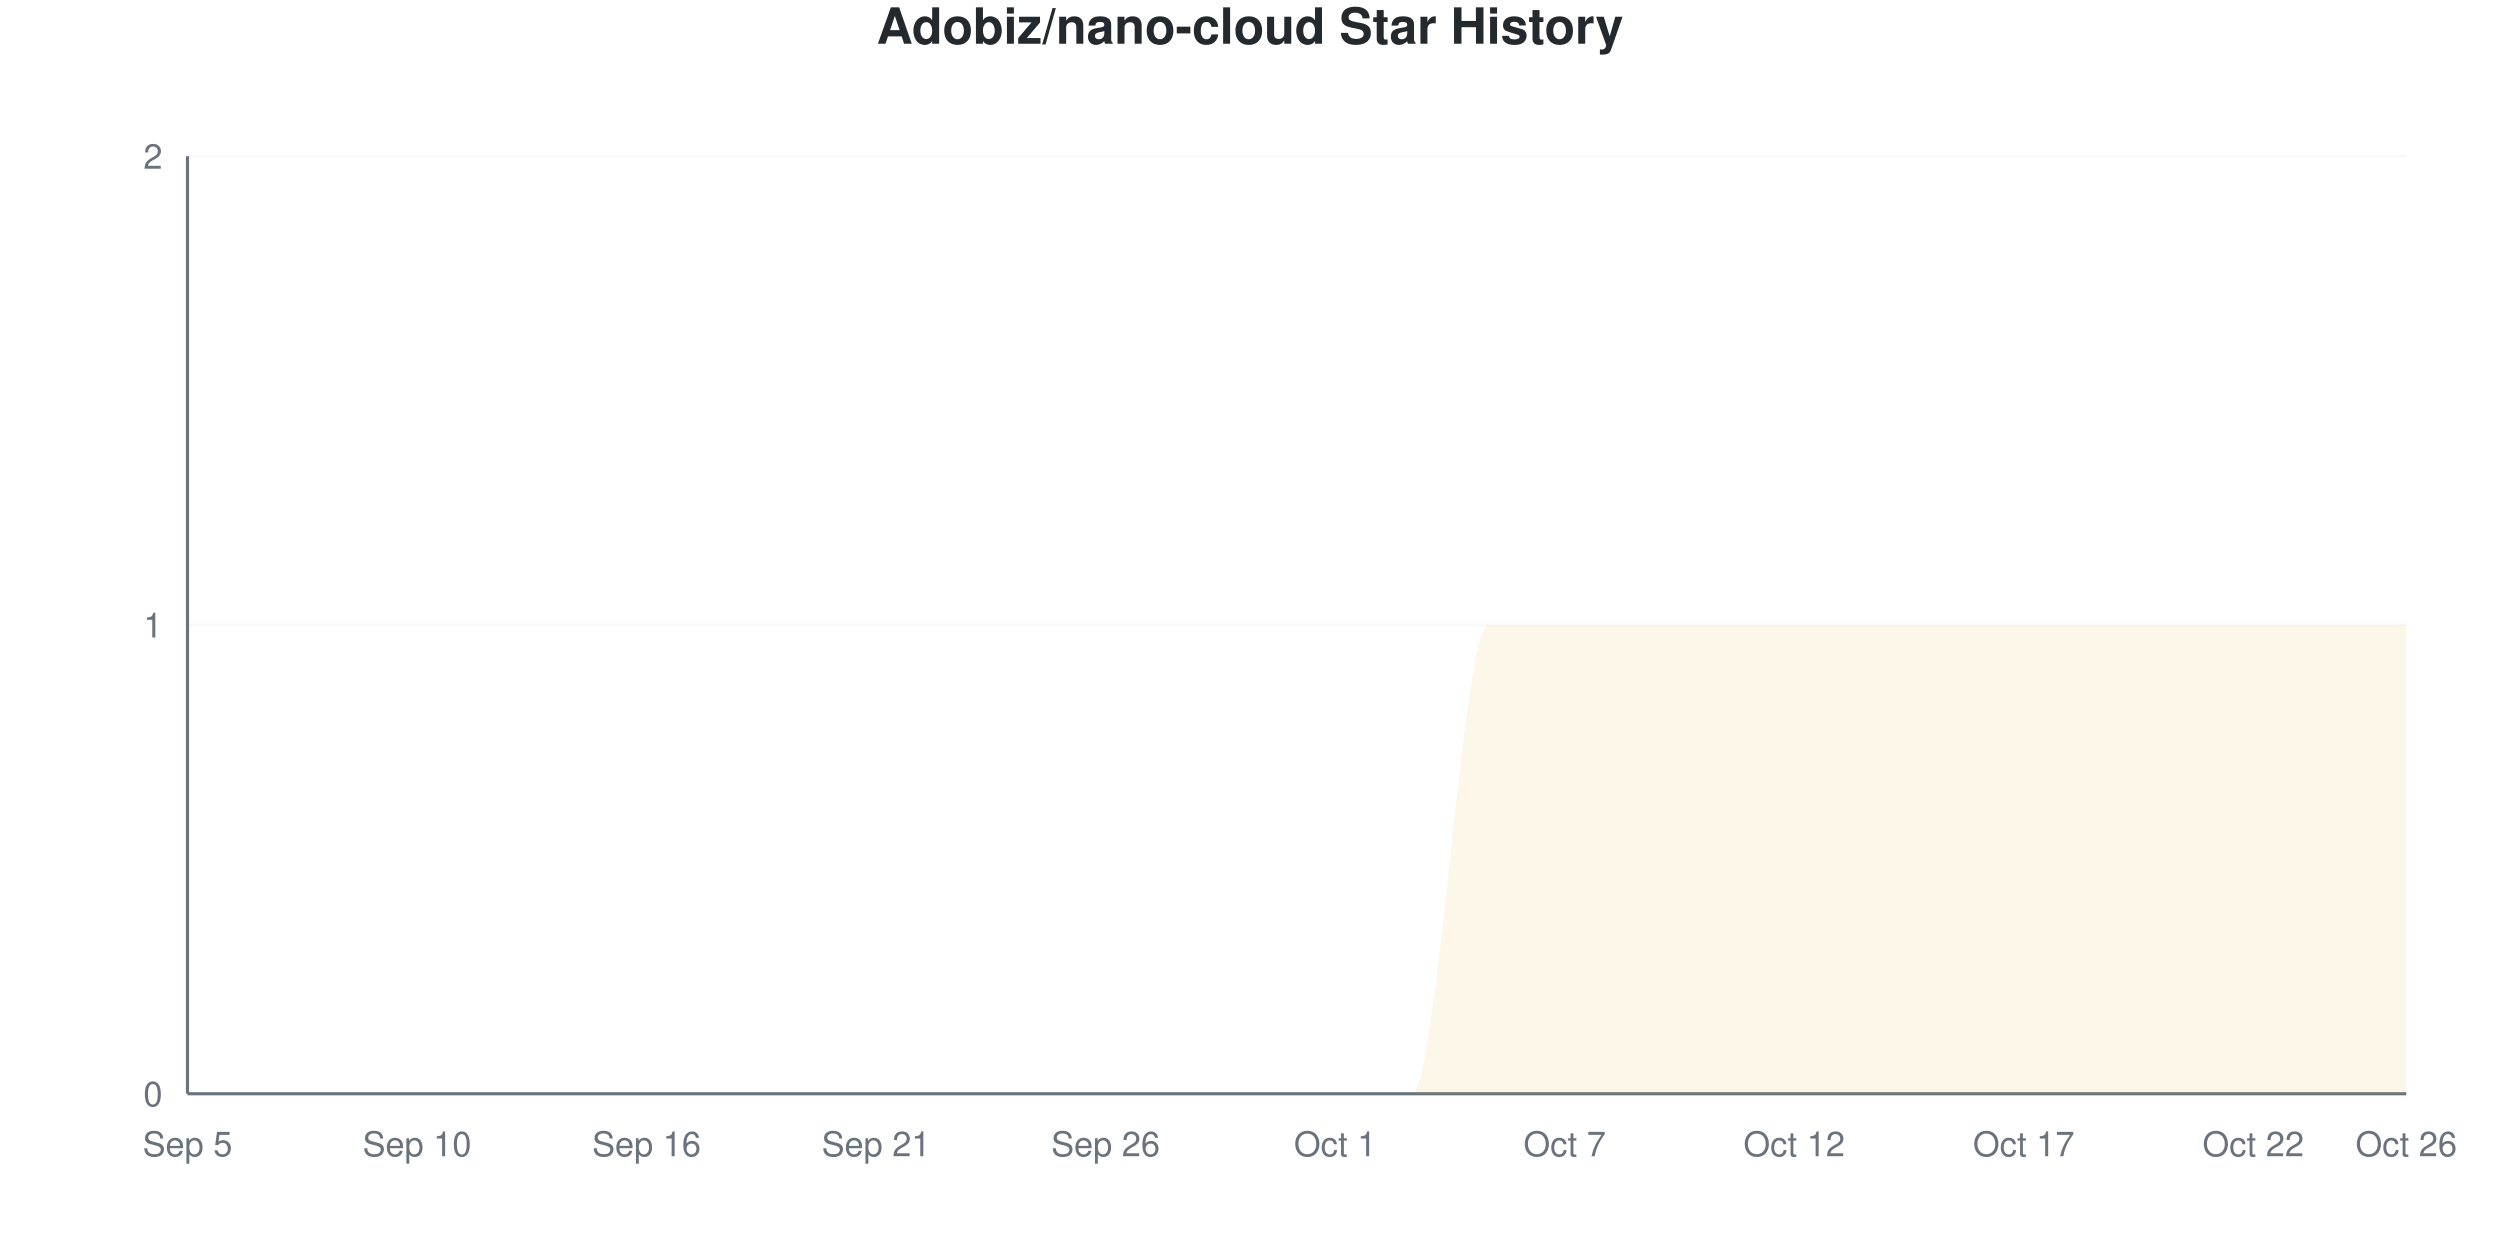
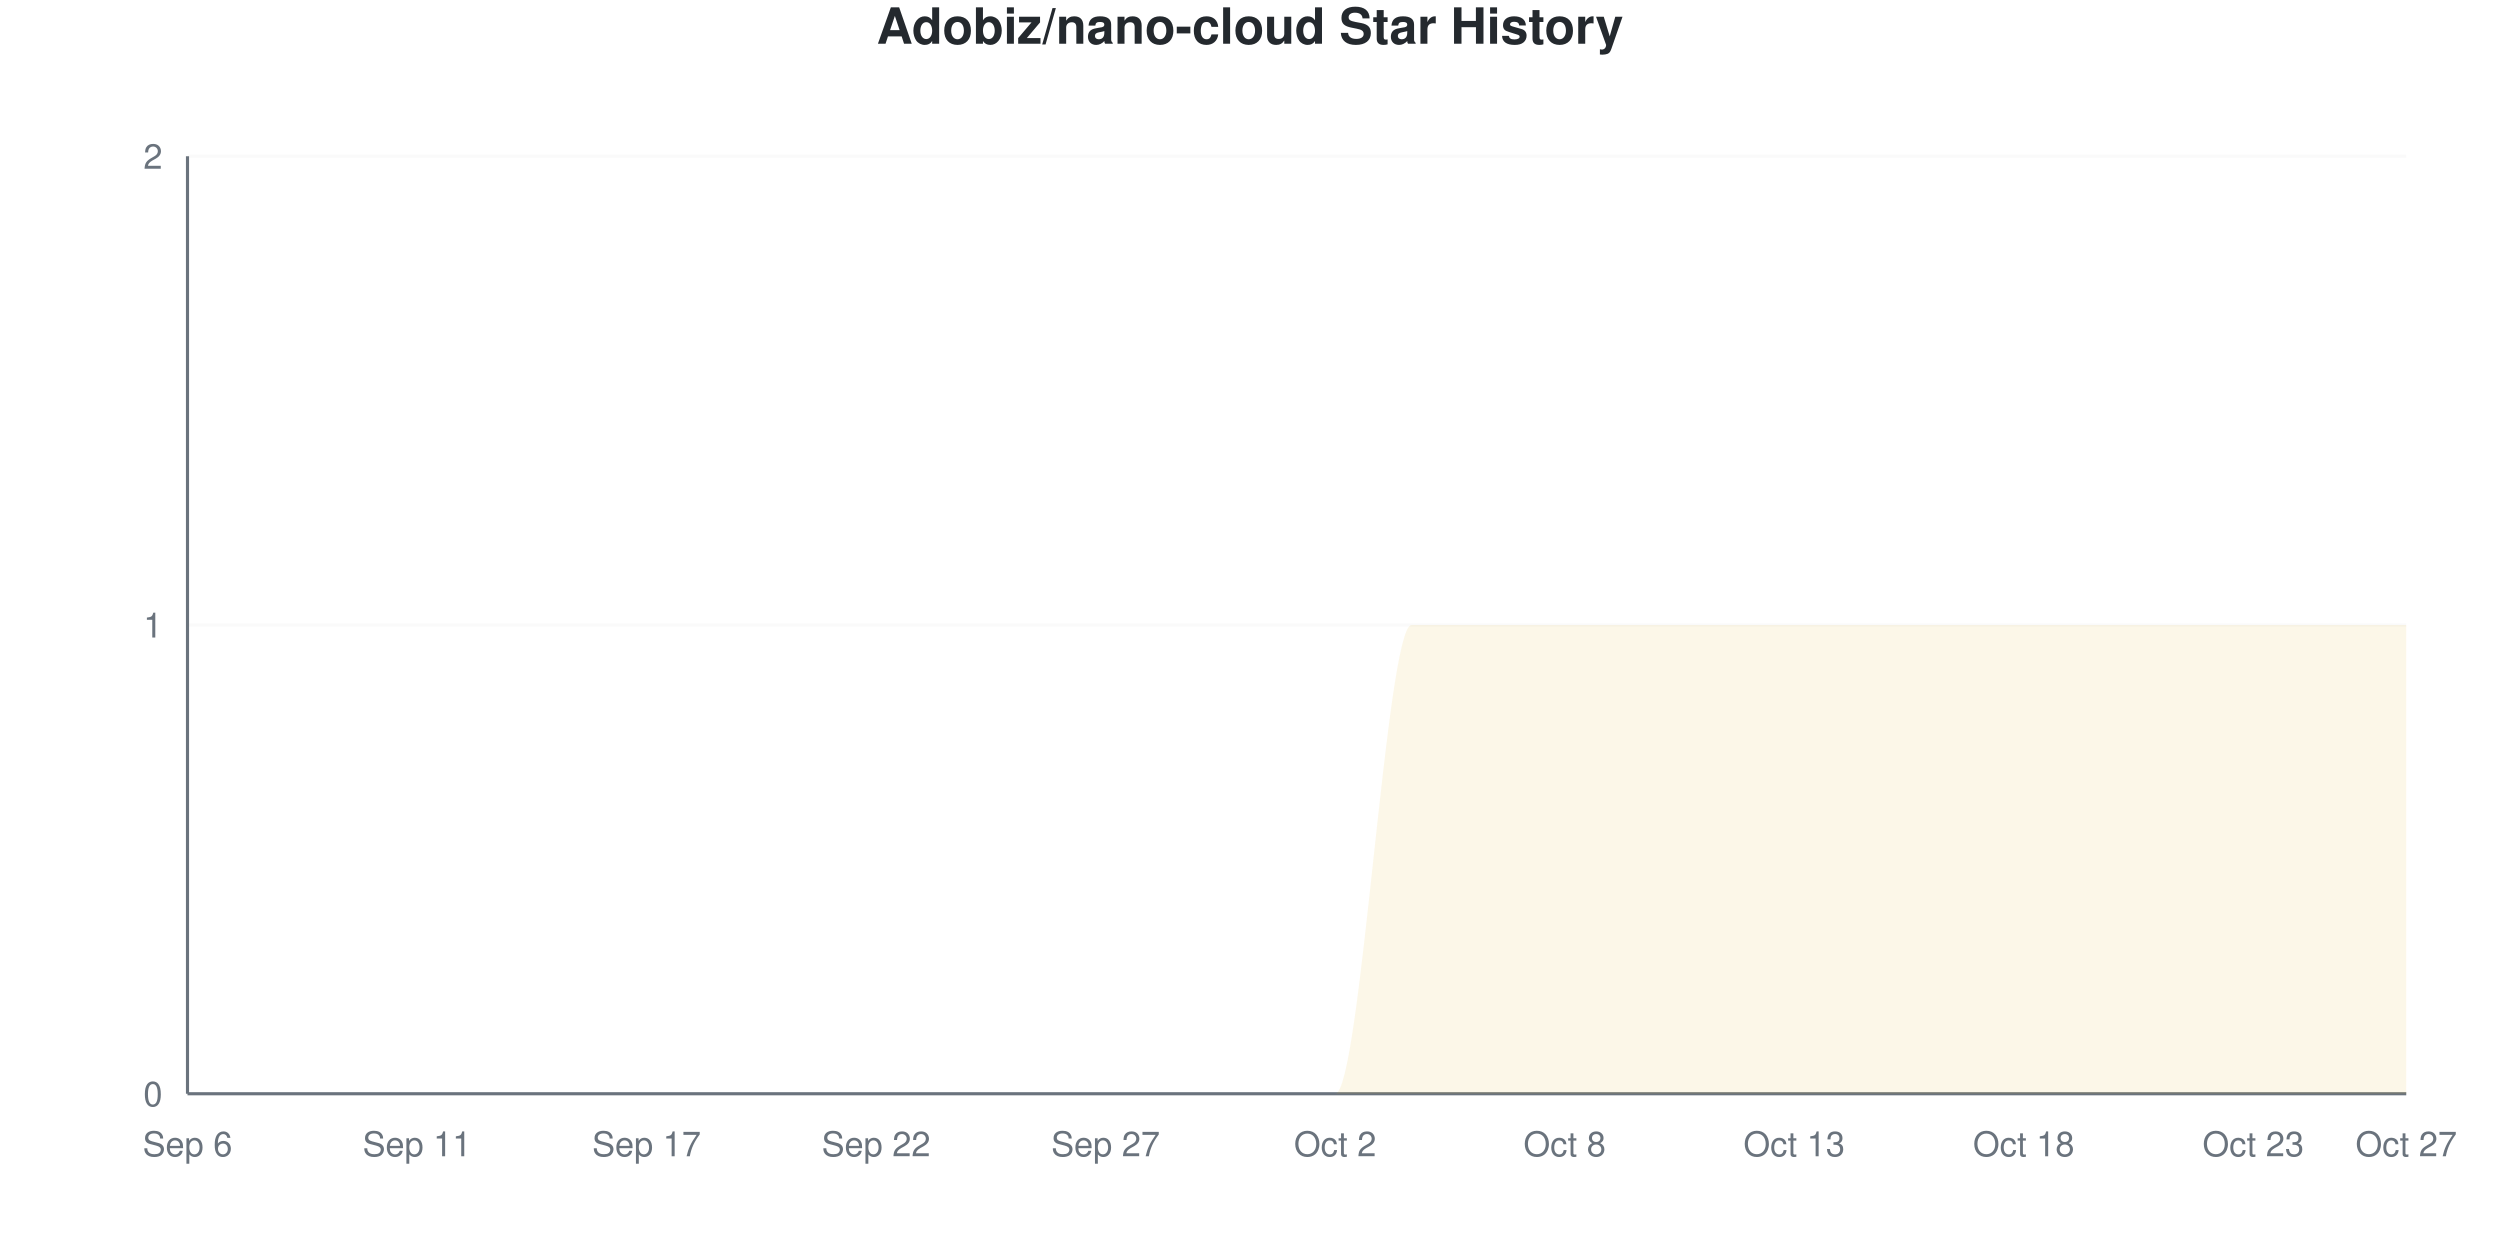
<svg xmlns="http://www.w3.org/2000/svg" viewBox="0 0 800 400" width="800" height="400">
  <style>
    @keyframes drawLine {
      to { stroke-dashoffset: 0; }
    }
    @keyframes fadeInPoint {
      from { opacity: 0; }
      to { opacity: 1; }
    }
    .data-line-0 {
      stroke-dasharray: 1257;
      stroke-dashoffset: 1257;
      animation: drawLine 2s ease-out forwards;
    }
    .data-point {
      opacity: 0;
      animation: fadeInPoint 0.5s ease-out forwards;
    }
    .chart-bg { fill: #fff; }
    .chart-text { fill: #24292e; }
    .chart-muted { fill: #6a737d; }
    .chart-grid { stroke: #eee; }
    .chart-axis { stroke: #6a737d; }
    @media (prefers-color-scheme: dark) {
      .chart-bg { fill: #0d1117; }
      .chart-text { fill: #e6edf3; }
      .chart-muted { fill: #8b949e; }
      .chart-grid { stroke: #21262d; }
      .chart-axis { stroke: #8b949e; }
    }
  </style>
  <rect width="800" height="400" class="chart-bg" />
  <text x="400" y="14" text-anchor="middle" class="chart-text" font-size="16" font-weight="bold" font-family="-apple-system, BlinkMacSystemFont, 'Segoe UI', Helvetica, Arial, sans-serif">Adobiz/nano-cloud Star History</text>
  <g class="grid">
    <line x1="60" y1="350" x2="770" y2="350" class="chart-grid" stroke-opacity="0.3" />
    <text x="52" y="354" text-anchor="end" class="chart-muted" font-size="11" font-family="-apple-system, BlinkMacSystemFont, 'Segoe UI', Helvetica, Arial, sans-serif">0</text>
    <line x1="60" y1="200" x2="770" y2="200" class="chart-grid" stroke-opacity="0.3" />
    <text x="52" y="204" text-anchor="end" class="chart-muted" font-size="11" font-family="-apple-system, BlinkMacSystemFont, 'Segoe UI', Helvetica, Arial, sans-serif">1</text>
    <line x1="60" y1="50" x2="770" y2="50" class="chart-grid" stroke-opacity="0.3" />
    <text x="52" y="54" text-anchor="end" class="chart-muted" font-size="11" font-family="-apple-system, BlinkMacSystemFont, 'Segoe UI', Helvetica, Arial, sans-serif">2</text>
  </g>
  <g class="milestones">
    
  </g>
  <g class="x-axis">
-     <text x="60" y="370" text-anchor="middle" class="chart-muted" font-size="11" font-family="-apple-system, BlinkMacSystemFont, 'Segoe UI', Helvetica, Arial, sans-serif">Sep 5</text>
-     <text x="133.448" y="370" text-anchor="middle" class="chart-muted" font-size="11" font-family="-apple-system, BlinkMacSystemFont, 'Segoe UI', Helvetica, Arial, sans-serif">Sep 10</text>
-     <text x="206.897" y="370" text-anchor="middle" class="chart-muted" font-size="11" font-family="-apple-system, BlinkMacSystemFont, 'Segoe UI', Helvetica, Arial, sans-serif">Sep 16</text>
-     <text x="280.345" y="370" text-anchor="middle" class="chart-muted" font-size="11" font-family="-apple-system, BlinkMacSystemFont, 'Segoe UI', Helvetica, Arial, sans-serif">Sep 21</text>
-     <text x="353.793" y="370" text-anchor="middle" class="chart-muted" font-size="11" font-family="-apple-system, BlinkMacSystemFont, 'Segoe UI', Helvetica, Arial, sans-serif">Sep 26</text>
-     <text x="427.241" y="370" text-anchor="middle" class="chart-muted" font-size="11" font-family="-apple-system, BlinkMacSystemFont, 'Segoe UI', Helvetica, Arial, sans-serif">Oct 1</text>
-     <text x="500.69" y="370" text-anchor="middle" class="chart-muted" font-size="11" font-family="-apple-system, BlinkMacSystemFont, 'Segoe UI', Helvetica, Arial, sans-serif">Oct 7</text>
-     <text x="574.138" y="370" text-anchor="middle" class="chart-muted" font-size="11" font-family="-apple-system, BlinkMacSystemFont, 'Segoe UI', Helvetica, Arial, sans-serif">Oct 12</text>
-     <text x="647.586" y="370" text-anchor="middle" class="chart-muted" font-size="11" font-family="-apple-system, BlinkMacSystemFont, 'Segoe UI', Helvetica, Arial, sans-serif">Oct 17</text>
-     <text x="721.034" y="370" text-anchor="middle" class="chart-muted" font-size="11" font-family="-apple-system, BlinkMacSystemFont, 'Segoe UI', Helvetica, Arial, sans-serif">Oct 22</text>
-     <text x="770" y="370" text-anchor="middle" class="chart-muted" font-size="11" font-family="-apple-system, BlinkMacSystemFont, 'Segoe UI', Helvetica, Arial, sans-serif">Oct 26</text>
+     <text x="60" y="370" text-anchor="middle" class="chart-muted" font-size="11" font-family="-apple-system, BlinkMacSystemFont, 'Segoe UI', Helvetica, Arial, sans-serif">Sep 6</text>
+     <text x="133.448" y="370" text-anchor="middle" class="chart-muted" font-size="11" font-family="-apple-system, BlinkMacSystemFont, 'Segoe UI', Helvetica, Arial, sans-serif">Sep 11</text>
+     <text x="206.897" y="370" text-anchor="middle" class="chart-muted" font-size="11" font-family="-apple-system, BlinkMacSystemFont, 'Segoe UI', Helvetica, Arial, sans-serif">Sep 17</text>
+     <text x="280.345" y="370" text-anchor="middle" class="chart-muted" font-size="11" font-family="-apple-system, BlinkMacSystemFont, 'Segoe UI', Helvetica, Arial, sans-serif">Sep 22</text>
+     <text x="353.793" y="370" text-anchor="middle" class="chart-muted" font-size="11" font-family="-apple-system, BlinkMacSystemFont, 'Segoe UI', Helvetica, Arial, sans-serif">Sep 27</text>
+     <text x="427.241" y="370" text-anchor="middle" class="chart-muted" font-size="11" font-family="-apple-system, BlinkMacSystemFont, 'Segoe UI', Helvetica, Arial, sans-serif">Oct 2</text>
+     <text x="500.69" y="370" text-anchor="middle" class="chart-muted" font-size="11" font-family="-apple-system, BlinkMacSystemFont, 'Segoe UI', Helvetica, Arial, sans-serif">Oct 8</text>
+     <text x="574.138" y="370" text-anchor="middle" class="chart-muted" font-size="11" font-family="-apple-system, BlinkMacSystemFont, 'Segoe UI', Helvetica, Arial, sans-serif">Oct 13</text>
+     <text x="647.586" y="370" text-anchor="middle" class="chart-muted" font-size="11" font-family="-apple-system, BlinkMacSystemFont, 'Segoe UI', Helvetica, Arial, sans-serif">Oct 18</text>
+     <text x="721.034" y="370" text-anchor="middle" class="chart-muted" font-size="11" font-family="-apple-system, BlinkMacSystemFont, 'Segoe UI', Helvetica, Arial, sans-serif">Oct 23</text>
+     <text x="770" y="370" text-anchor="middle" class="chart-muted" font-size="11" font-family="-apple-system, BlinkMacSystemFont, 'Segoe UI', Helvetica, Arial, sans-serif">Oct 27</text>
  </g>
  <line x1="60" y1="50" x2="60" y2="350" class="chart-axis" stroke-width="1" />
  <line x1="60" y1="350" x2="770" y2="350" class="chart-axis" stroke-width="1" />
-   <path d="M60,350 L60,350 C68.161,350 76.322,350 84.483,350 C92.644,350 100.805,350 108.966,350 C117.126,350 125.287,350 133.448,350 C141.609,350 149.77,350 157.931,350 C166.092,350 174.253,350 182.414,350 C190.575,350 198.736,350 206.897,350 C215.057,350 223.218,350 231.379,350 C239.54,350 247.701,350 255.862,350 C264.023,350 272.184,350 280.345,350 C288.506,350 296.667,350 304.828,350 C312.989,350 321.149,350 329.31,350 C337.471,350 345.632,350 353.793,350 C361.954,350 370.115,350 378.276,350 C386.437,350 394.598,350 402.759,350 C410.92,350 419.08,350 427.241,350 C435.402,350 443.563,350 451.724,350 C459.885,350 468.046,200 476.207,200 C484.368,200 492.529,200 500.69,200 C508.851,200 517.011,200 525.172,200 C533.333,200 541.494,200 549.655,200 C557.816,200 565.977,200 574.138,200 C582.299,200 590.46,200 598.621,200 C606.782,200 614.943,200 623.103,200 C631.264,200 639.425,200 647.586,200 C655.747,200 663.908,200 672.069,200 C680.23,200 688.391,200 696.552,200 C704.713,200 712.874,200 721.034,200 C729.195,200 737.356,200 745.517,200 C753.678,200 761.839,200 770,200 L770,350 L60,350 Z" fill="#dfb317" fill-opacity="0.1" />
-   <path d="M60,350 L60,350 C68.161,350 76.322,350 84.483,350 C92.644,350 100.805,350 108.966,350 C117.126,350 125.287,350 133.448,350 C141.609,350 149.77,350 157.931,350 C166.092,350 174.253,350 182.414,350 C190.575,350 198.736,350 206.897,350 C215.057,350 223.218,350 231.379,350 C239.54,350 247.701,350 255.862,350 C264.023,350 272.184,350 280.345,350 C288.506,350 296.667,350 304.828,350 C312.989,350 321.149,350 329.31,350 C337.471,350 345.632,350 353.793,350 C361.954,350 370.115,350 378.276,350 C386.437,350 394.598,350 402.759,350 C410.92,350 419.08,350 427.241,350 C435.402,350 443.563,350 451.724,350 C459.885,350 468.046,200 476.207,200 C484.368,200 492.529,200 500.69,200 C508.851,200 517.011,200 525.172,200 C533.333,200 541.494,200 549.655,200 C557.816,200 565.977,200 574.138,200 C582.299,200 590.46,200 598.621,200 C606.782,200 614.943,200 623.103,200 C631.264,200 639.425,200 647.586,200 C655.747,200 663.908,200 672.069,200 C680.23,200 688.391,200 696.552,200 C704.713,200 712.874,200 721.034,200 C729.195,200 737.356,200 745.517,200 C753.678,200 761.839,200 770,200" fill="none" stroke="#dfb317" stroke-width="2.5" class="data-line-0" />
+   <path d="M60,350 L60,350 C68.161,350 76.322,350 84.483,350 C92.644,350 100.805,350 108.966,350 C117.126,350 125.287,350 133.448,350 C141.609,350 149.77,350 157.931,350 C166.092,350 174.253,350 182.414,350 C190.575,350 198.736,350 206.897,350 C215.057,350 223.218,350 231.379,350 C239.54,350 247.701,350 255.862,350 C264.023,350 272.184,350 280.345,350 C288.506,350 296.667,350 304.828,350 C312.989,350 321.149,350 329.31,350 C337.471,350 345.632,350 353.793,350 C361.954,350 370.115,350 378.276,350 C386.437,350 394.598,350 402.759,350 C410.92,350 419.08,350 427.241,350 C435.402,350 443.563,200 451.724,200 C459.885,200 468.046,200 476.207,200 C484.368,200 492.529,200 500.69,200 C508.851,200 517.011,200 525.172,200 C533.333,200 541.494,200 549.655,200 C557.816,200 565.977,200 574.138,200 C582.299,200 590.46,200 598.621,200 C606.782,200 614.943,200 623.103,200 C631.264,200 639.425,200 647.586,200 C655.747,200 663.908,200 672.069,200 C680.23,200 688.391,200 696.552,200 C704.713,200 712.874,200 721.034,200 C729.195,200 737.356,200 745.517,200 C753.678,200 761.839,200 770,200 L770,350 L60,350 Z" fill="#dfb317" fill-opacity="0.1" />
+   <path d="M60,350 L60,350 C68.161,350 76.322,350 84.483,350 C92.644,350 100.805,350 108.966,350 C117.126,350 125.287,350 133.448,350 C141.609,350 149.77,350 157.931,350 C166.092,350 174.253,350 182.414,350 C190.575,350 198.736,350 206.897,350 C215.057,350 223.218,350 231.379,350 C239.54,350 247.701,350 255.862,350 C264.023,350 272.184,350 280.345,350 C288.506,350 296.667,350 304.828,350 C312.989,350 321.149,350 329.31,350 C337.471,350 345.632,350 353.793,350 C361.954,350 370.115,350 378.276,350 C386.437,350 394.598,350 402.759,350 C410.92,350 419.08,350 427.241,350 C435.402,350 443.563,200 451.724,200 C459.885,200 468.046,200 476.207,200 C484.368,200 492.529,200 500.69,200 C508.851,200 517.011,200 525.172,200 C533.333,200 541.494,200 549.655,200 C557.816,200 565.977,200 574.138,200 C582.299,200 590.46,200 598.621,200 C606.782,200 614.943,200 623.103,200 C631.264,200 639.425,200 647.586,200 C655.747,200 663.908,200 672.069,200 C680.23,200 688.391,200 696.552,200 C704.713,200 712.874,200 721.034,200 C729.195,200 737.356,200 745.517,200 C753.678,200 761.839,200 770,200" fill="none" stroke="#dfb317" stroke-width="2.5" class="data-line-0" />
  <g class="points">
    <circle cx="60" cy="350" r="4" fill="#dfb317" class="data-point" style="animation-delay: 1.50s" />
    <circle cx="84.483" cy="350" r="4" fill="#dfb317" class="data-point" style="animation-delay: 1.55s" />
    <circle cx="108.966" cy="350" r="4" fill="#dfb317" class="data-point" style="animation-delay: 1.60s" />
    <circle cx="133.448" cy="350" r="4" fill="#dfb317" class="data-point" style="animation-delay: 1.65s" />
    <circle cx="157.931" cy="350" r="4" fill="#dfb317" class="data-point" style="animation-delay: 1.70s" />
    <circle cx="182.414" cy="350" r="4" fill="#dfb317" class="data-point" style="animation-delay: 1.75s" />
    <circle cx="206.897" cy="350" r="4" fill="#dfb317" class="data-point" style="animation-delay: 1.80s" />
    <circle cx="231.379" cy="350" r="4" fill="#dfb317" class="data-point" style="animation-delay: 1.85s" />
    <circle cx="255.862" cy="350" r="4" fill="#dfb317" class="data-point" style="animation-delay: 1.90s" />
    <circle cx="280.345" cy="350" r="4" fill="#dfb317" class="data-point" style="animation-delay: 1.95s" />
    <circle cx="304.828" cy="350" r="4" fill="#dfb317" class="data-point" style="animation-delay: 2.00s" />
    <circle cx="329.31" cy="350" r="4" fill="#dfb317" class="data-point" style="animation-delay: 2.05s" />
    <circle cx="353.793" cy="350" r="4" fill="#dfb317" class="data-point" style="animation-delay: 2.10s" />
    <circle cx="378.276" cy="350" r="4" fill="#dfb317" class="data-point" style="animation-delay: 2.15s" />
    <circle cx="402.759" cy="350" r="4" fill="#dfb317" class="data-point" style="animation-delay: 2.20s" />
    <circle cx="427.241" cy="350" r="4" fill="#dfb317" class="data-point" style="animation-delay: 2.25s" />
-     <circle cx="451.724" cy="350" r="4" fill="#dfb317" class="data-point" style="animation-delay: 2.30s" />
+     <circle cx="451.724" cy="200" r="4" fill="#dfb317" class="data-point" style="animation-delay: 2.30s" />
    <circle cx="476.207" cy="200" r="4" fill="#dfb317" class="data-point" style="animation-delay: 2.35s" />
    <circle cx="500.69" cy="200" r="4" fill="#dfb317" class="data-point" style="animation-delay: 2.40s" />
    <circle cx="525.172" cy="200" r="4" fill="#dfb317" class="data-point" style="animation-delay: 2.45s" />
    <circle cx="549.655" cy="200" r="4" fill="#dfb317" class="data-point" style="animation-delay: 2.50s" />
    <circle cx="574.138" cy="200" r="4" fill="#dfb317" class="data-point" style="animation-delay: 2.55s" />
    <circle cx="598.621" cy="200" r="4" fill="#dfb317" class="data-point" style="animation-delay: 2.60s" />
    <circle cx="623.103" cy="200" r="4" fill="#dfb317" class="data-point" style="animation-delay: 2.65s" />
    <circle cx="647.586" cy="200" r="4" fill="#dfb317" class="data-point" style="animation-delay: 2.70s" />
    <circle cx="672.069" cy="200" r="4" fill="#dfb317" class="data-point" style="animation-delay: 2.75s" />
    <circle cx="696.552" cy="200" r="4" fill="#dfb317" class="data-point" style="animation-delay: 2.80s" />
    <circle cx="721.034" cy="200" r="4" fill="#dfb317" class="data-point" style="animation-delay: 2.85s" />
    <circle cx="745.517" cy="200" r="4" fill="#dfb317" class="data-point" style="animation-delay: 2.90s" />
    <circle cx="770" cy="200" r="4" fill="#dfb317" class="data-point" style="animation-delay: 2.95s" />
  </g>
</svg>
